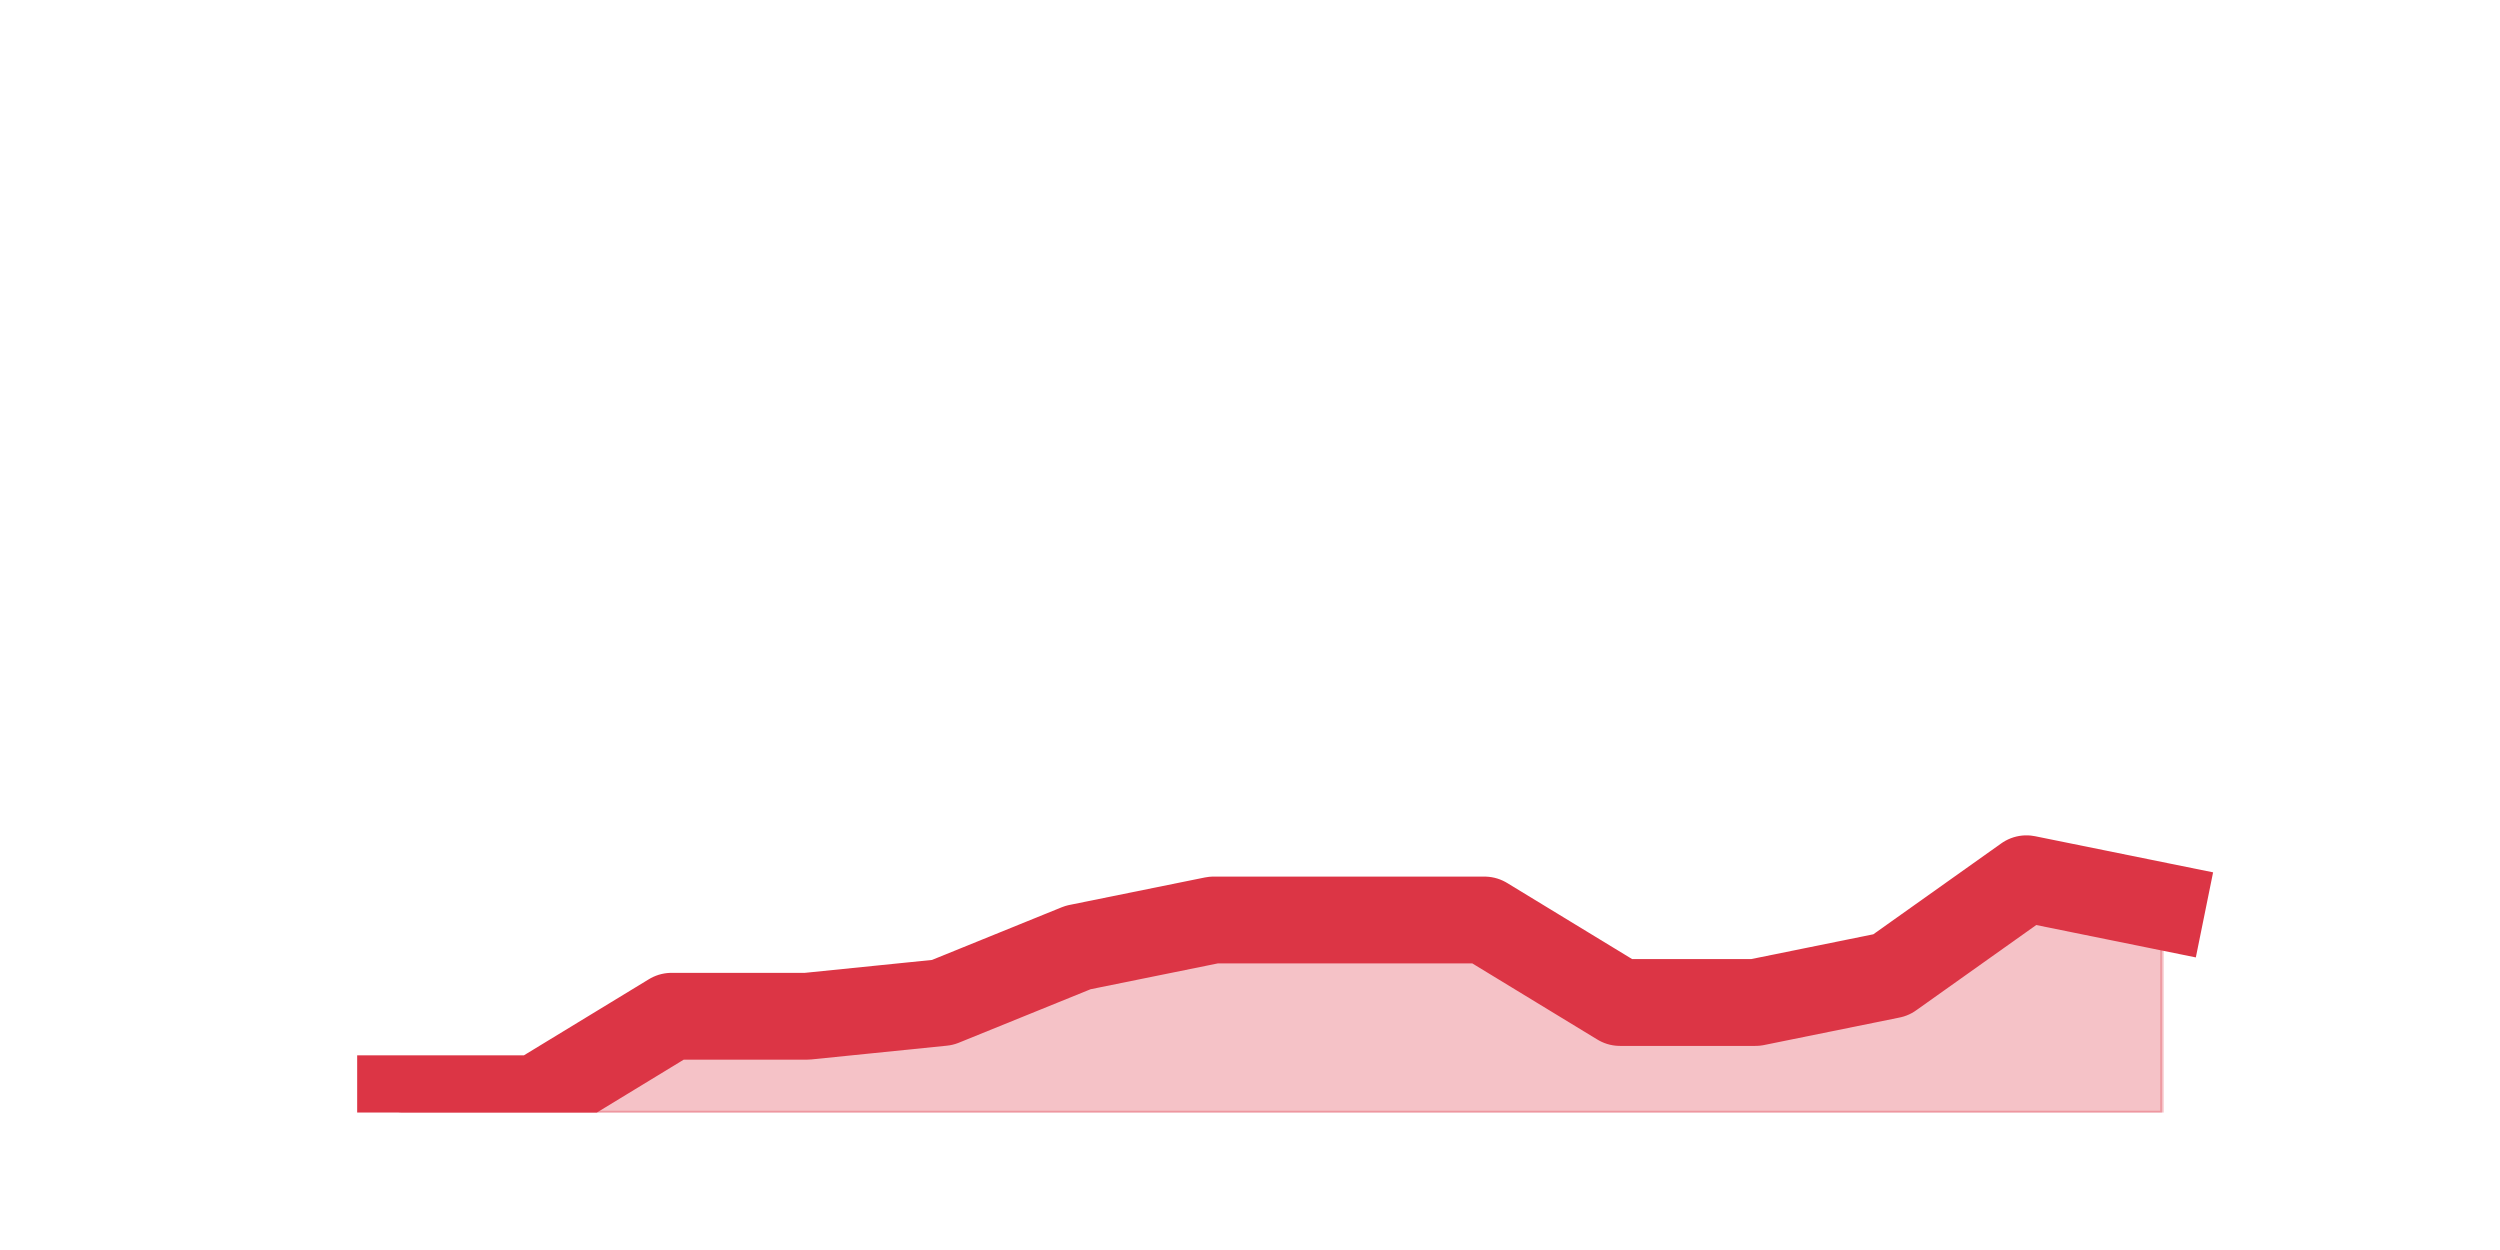
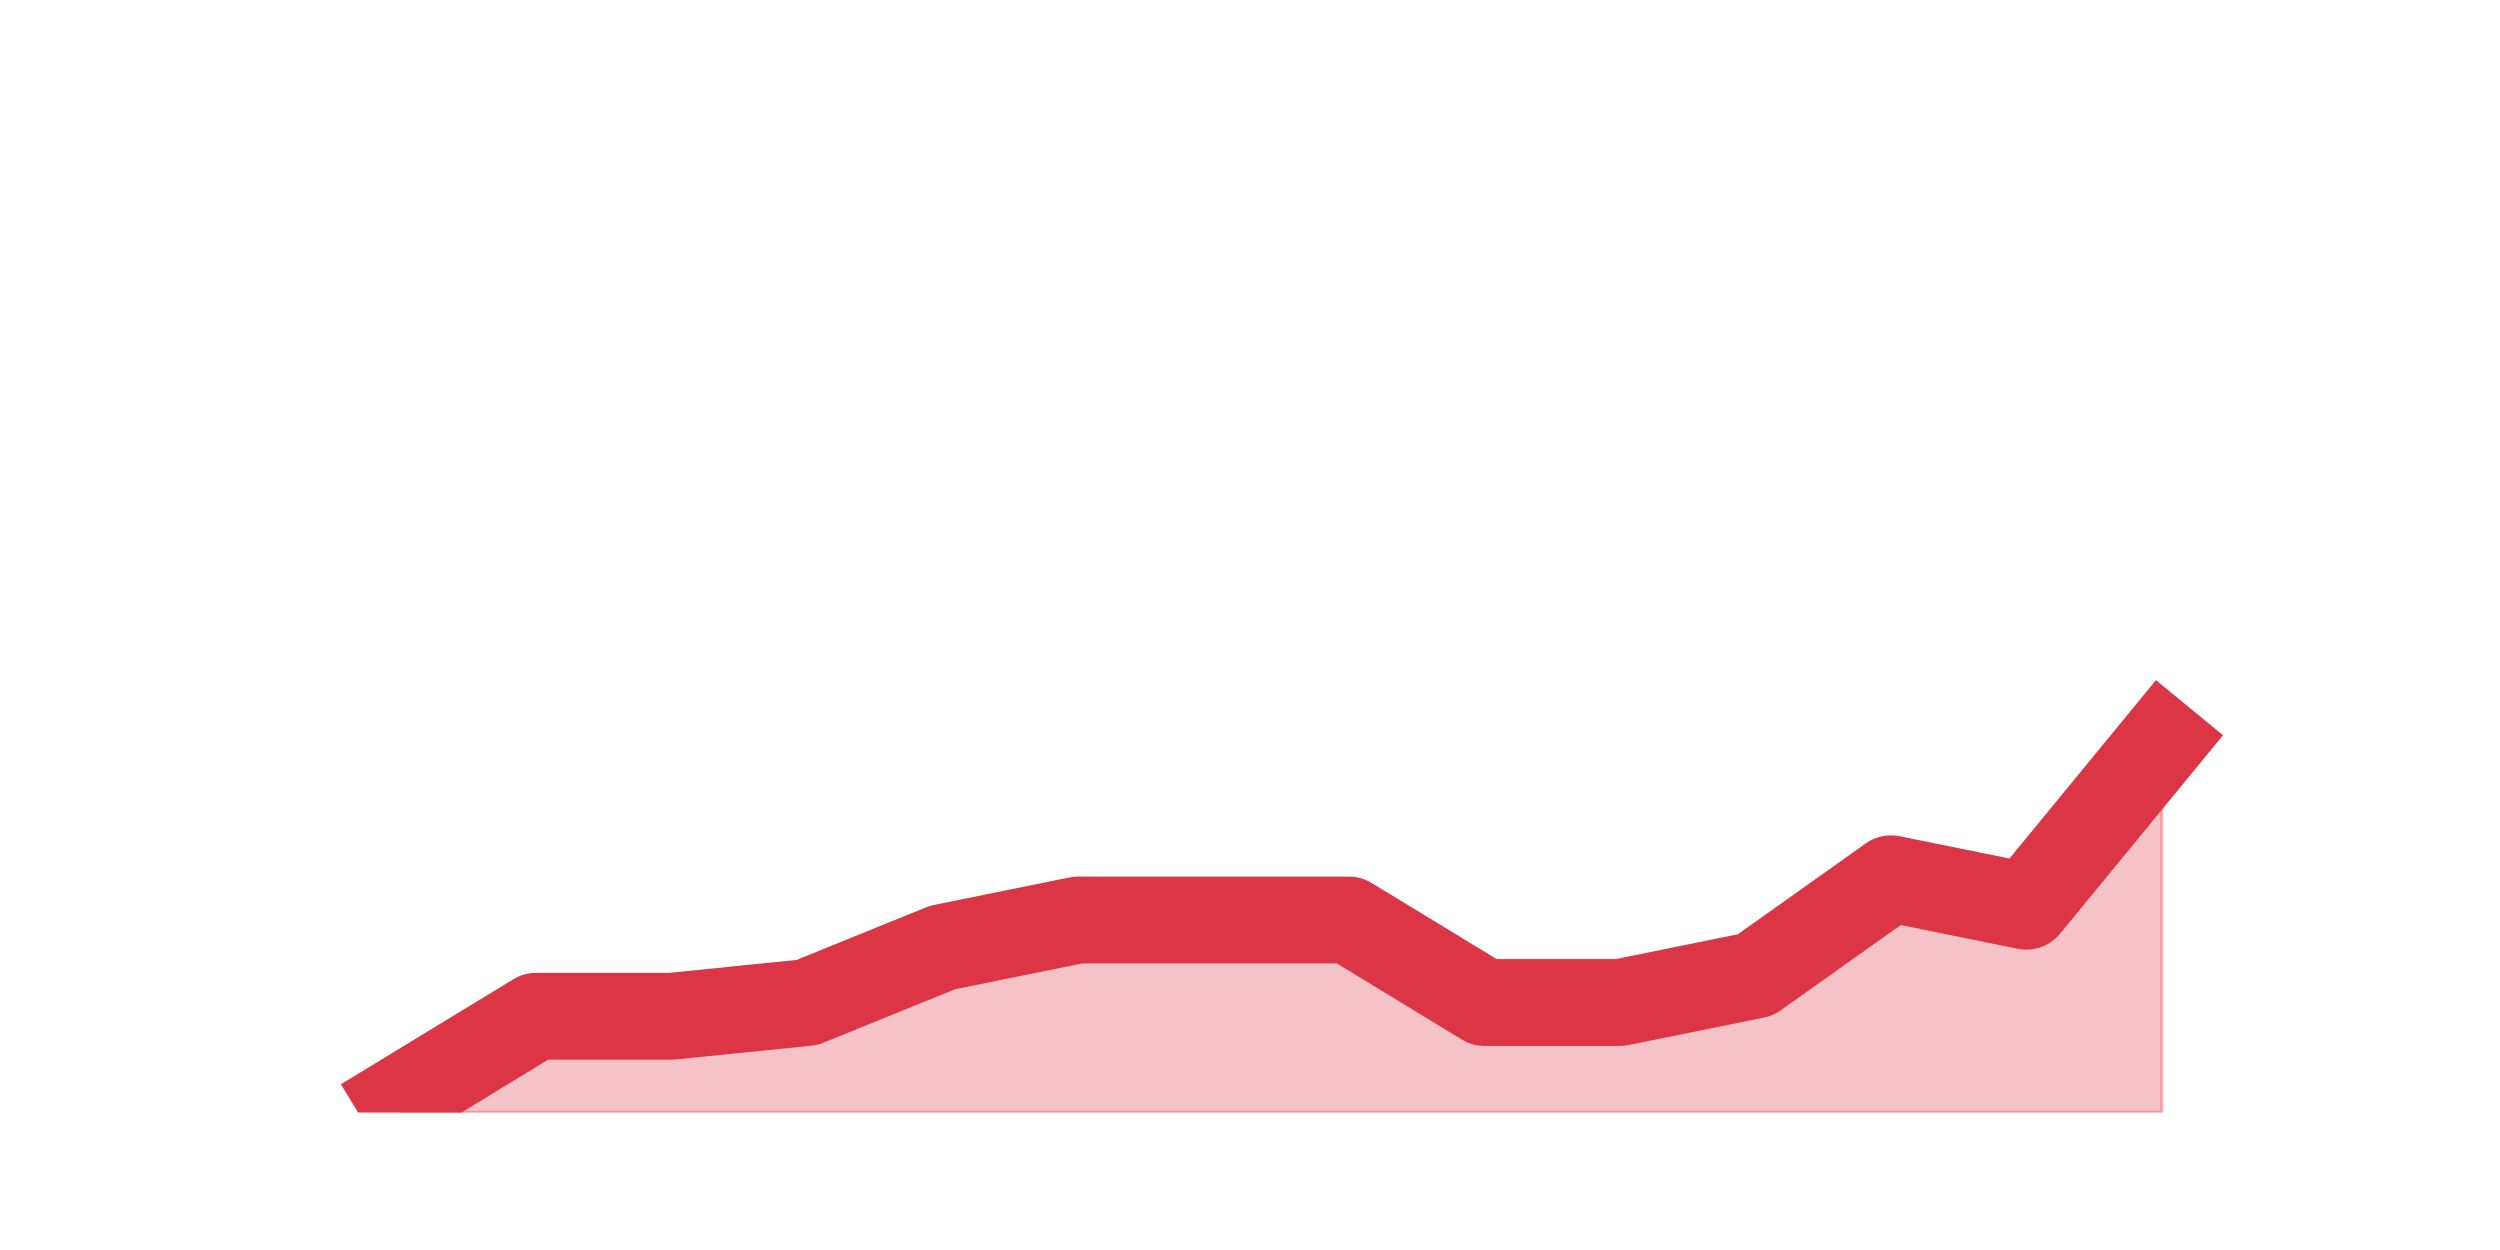
<svg xmlns="http://www.w3.org/2000/svg" xmlns:xlink="http://www.w3.org/1999/xlink" height="360pt" version="1.1" viewBox="0 0 720 360" width="720pt">
  <defs>
    <style type="text/css">*{stroke-linecap:butt;stroke-linejoin:round;}</style>
  </defs>
  <g id="figure_1">
    <g id="patch_1">
      <path d="M 0 360  L 720 360  L 720 0  L 0 0  z " style="fill:none;" />
    </g>
    <g id="axes_1">
      <g id="matplotlib.axis_1" />
      <g id="matplotlib.axis_2" />
      <g id="PolyCollection_1">
        <defs>
-           <path d="M 115.364 -43.56  L 115.364 -39.6  L 154.385 -39.6  L 193.406 -39.6  L 232.427 -39.6  L 271.448 -39.6  L 310.469 -39.6  L 349.49 -39.6  L 388.51 -39.6  L 427.531 -39.6  L 466.552 -39.6  L 505.573 -39.6  L 544.594 -39.6  L 583.615 -39.6  L 622.636 -39.6  L 622.636 -99  L 622.636 -99  L 583.615 -106.92  L 544.594 -79.2  L 505.573 -71.28  L 466.552 -71.28  L 427.531 -95.04  L 388.51 -95.04  L 349.49 -95.04  L 310.469 -87.12  L 271.448 -71.28  L 232.427 -67.32  L 193.406 -67.32  L 154.385 -43.56  L 115.364 -43.56  z " id="m5f18a9f2c3" style="stroke:#dc3545;stroke-opacity:0.3;" />
+           <path d="M 115.364 -43.56  L 115.364 -39.6  L 154.385 -39.6  L 193.406 -39.6  L 232.427 -39.6  L 271.448 -39.6  L 310.469 -39.6  L 349.49 -39.6  L 388.51 -39.6  L 427.531 -39.6  L 466.552 -39.6  L 505.573 -39.6  L 544.594 -39.6  L 583.615 -39.6  L 622.636 -39.6  L 622.636 -146.52  L 622.636 -146.52  L 583.615 -99  L 544.594 -106.92  L 505.573 -79.2  L 466.552 -71.28  L 427.531 -71.28  L 388.51 -95.04  L 349.49 -95.04  L 310.469 -95.04  L 271.448 -87.12  L 232.427 -71.28  L 193.406 -67.32  L 154.385 -67.32  L 115.364 -43.56  z " id="mb568bc3e6f" style="stroke:#dc3545;stroke-opacity:0.3;" />
        </defs>
-         <g clip-path="url(#p282112cb43)">
-           <use style="fill:#dc3545;fill-opacity:0.3;stroke:#dc3545;stroke-opacity:0.3;" x="0" xlink:href="#m5f18a9f2c3" y="360" />
+         <g clip-path="url(#p7de664cdc6)">
+           <use style="fill:#dc3545;fill-opacity:0.3;stroke:#dc3545;stroke-opacity:0.3;" x="0" xlink:href="#mb568bc3e6f" y="360" />
        </g>
      </g>
      <g id="line2d_1">
-         <path clip-path="url(#p282112cb43)" d="M 115.364 316.44  L 154.385 316.44  L 193.406 292.68  L 232.427 292.68  L 271.448 288.72  L 310.469 272.88  L 349.49 264.96  L 388.51 264.96  L 427.531 264.96  L 466.552 288.72  L 505.573 288.72  L 544.594 280.8  L 583.615 253.08  L 622.636 261  " style="fill:none;stroke:#dc3545;stroke-linecap:square;stroke-width:25;" />
+         <path clip-path="url(#p7de664cdc6)" d="M 115.364 316.44  L 154.385 292.68  L 193.406 292.68  L 232.427 288.72  L 271.448 272.88  L 310.469 264.96  L 349.49 264.96  L 388.51 264.96  L 427.531 288.72  L 466.552 288.72  L 505.573 280.8  L 544.594 253.08  L 583.615 261  L 622.636 213.48  " style="fill:none;stroke:#dc3545;stroke-linecap:square;stroke-width:25;" />
      </g>
    </g>
  </g>
  <defs>
-     <clipPath id="p282112cb43">
+     <clipPath id="p7de664cdc6">
      <rect height="277.2" width="558" x="90" y="43.2" />
    </clipPath>
  </defs>
</svg>
